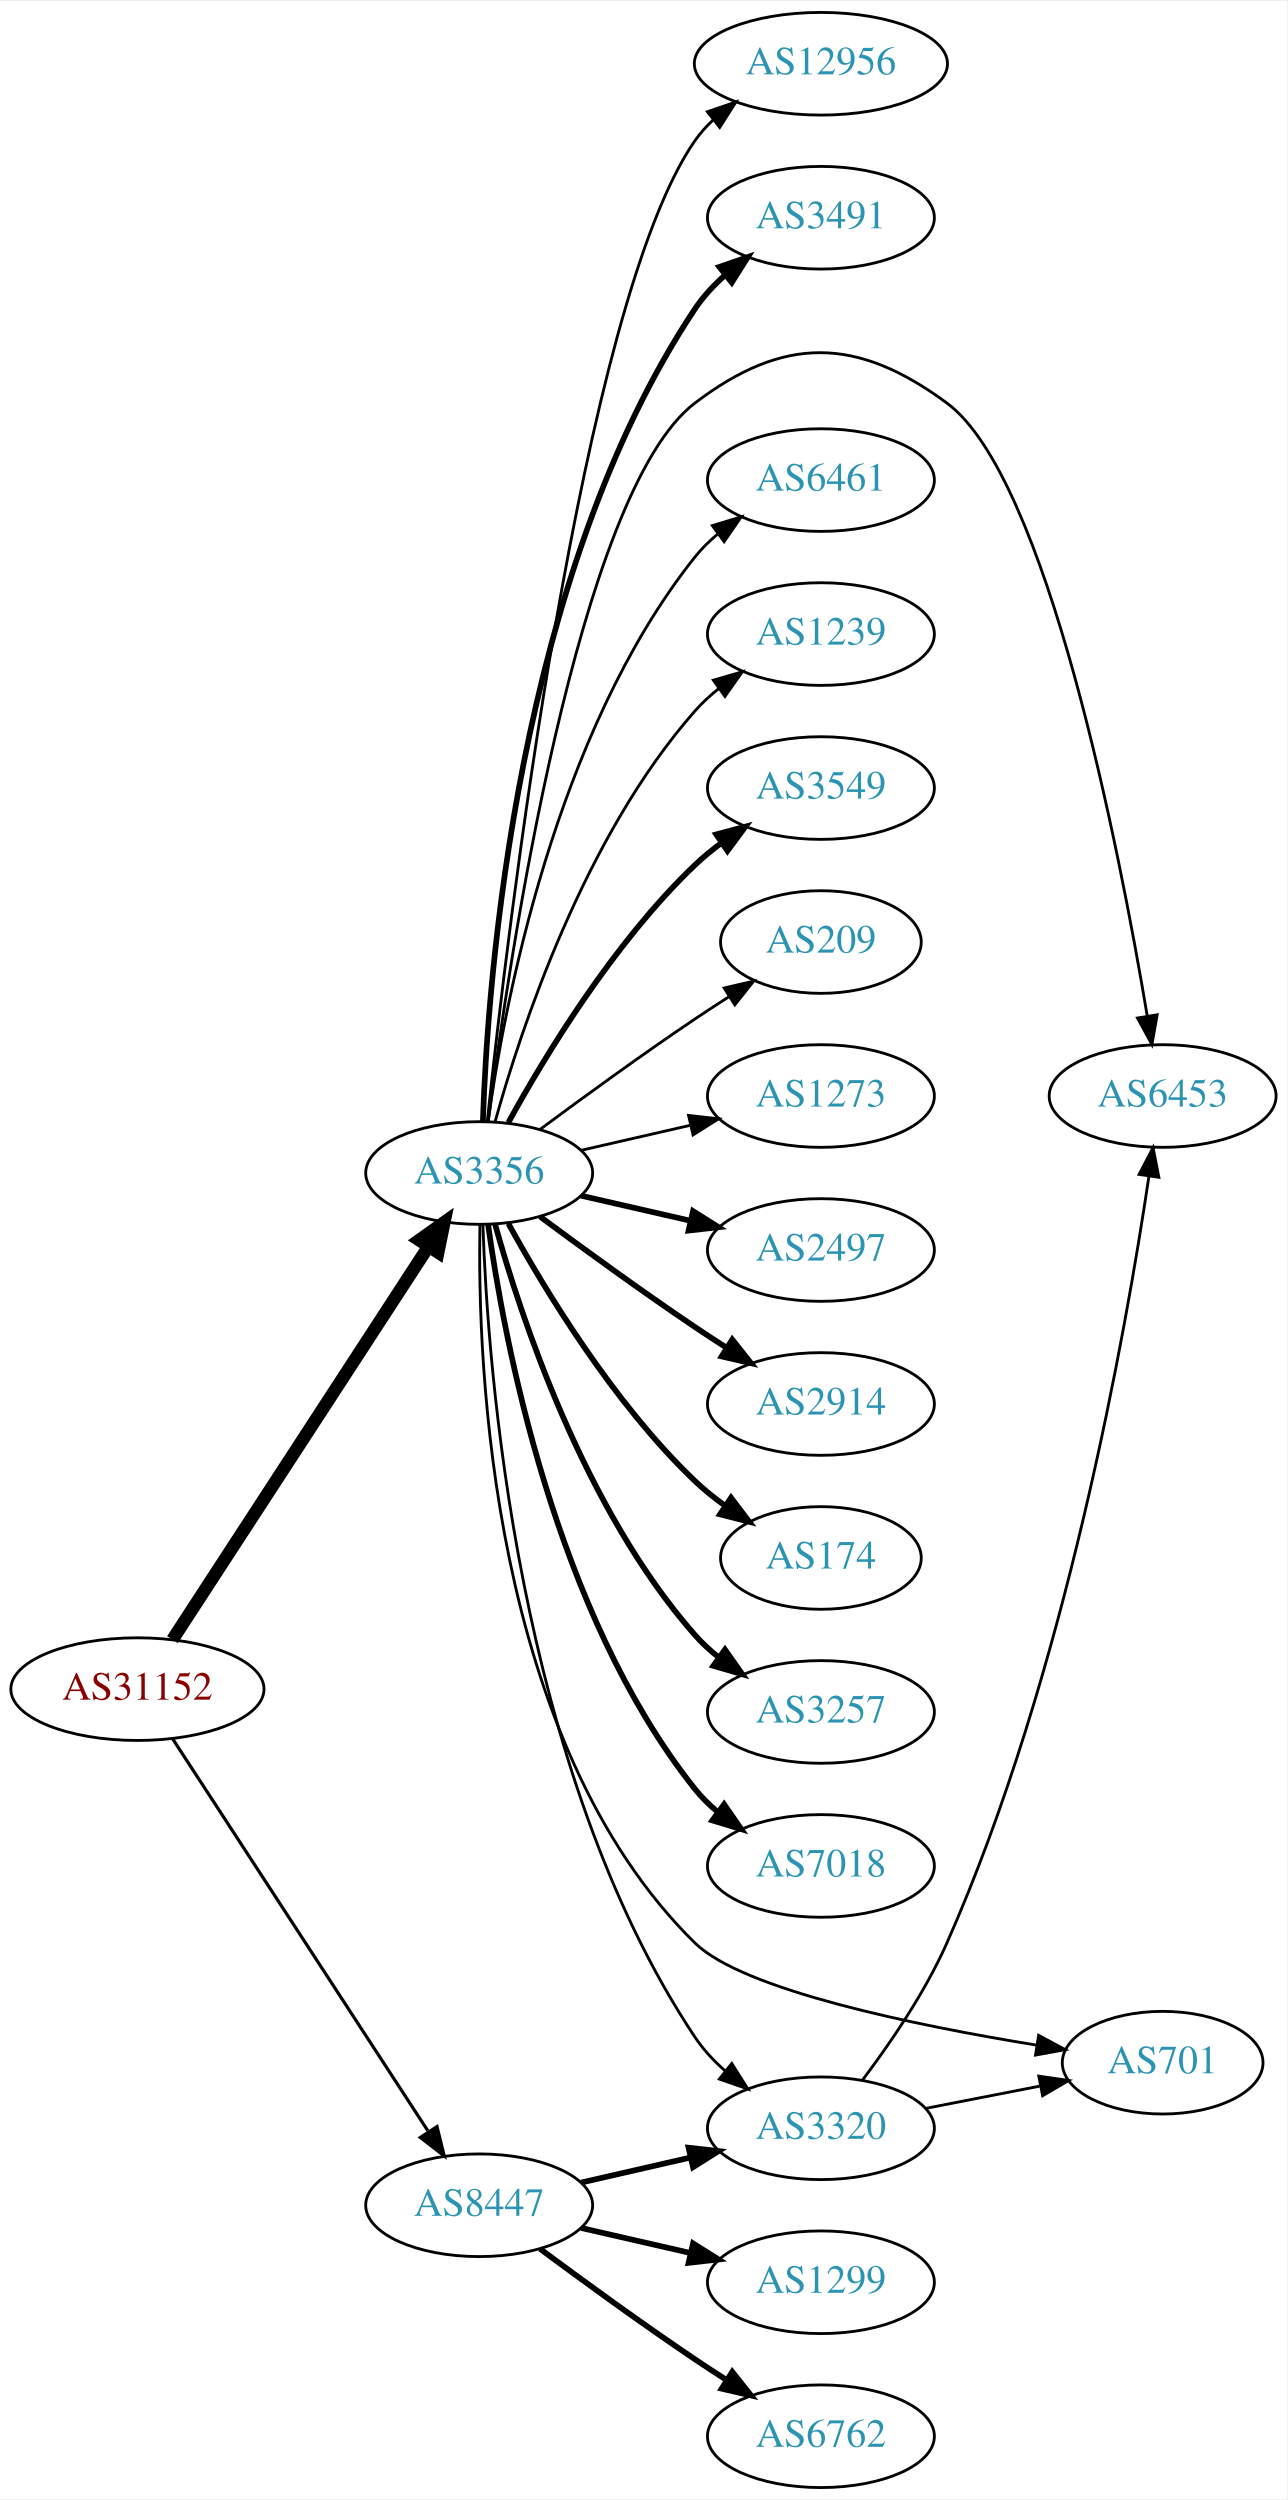
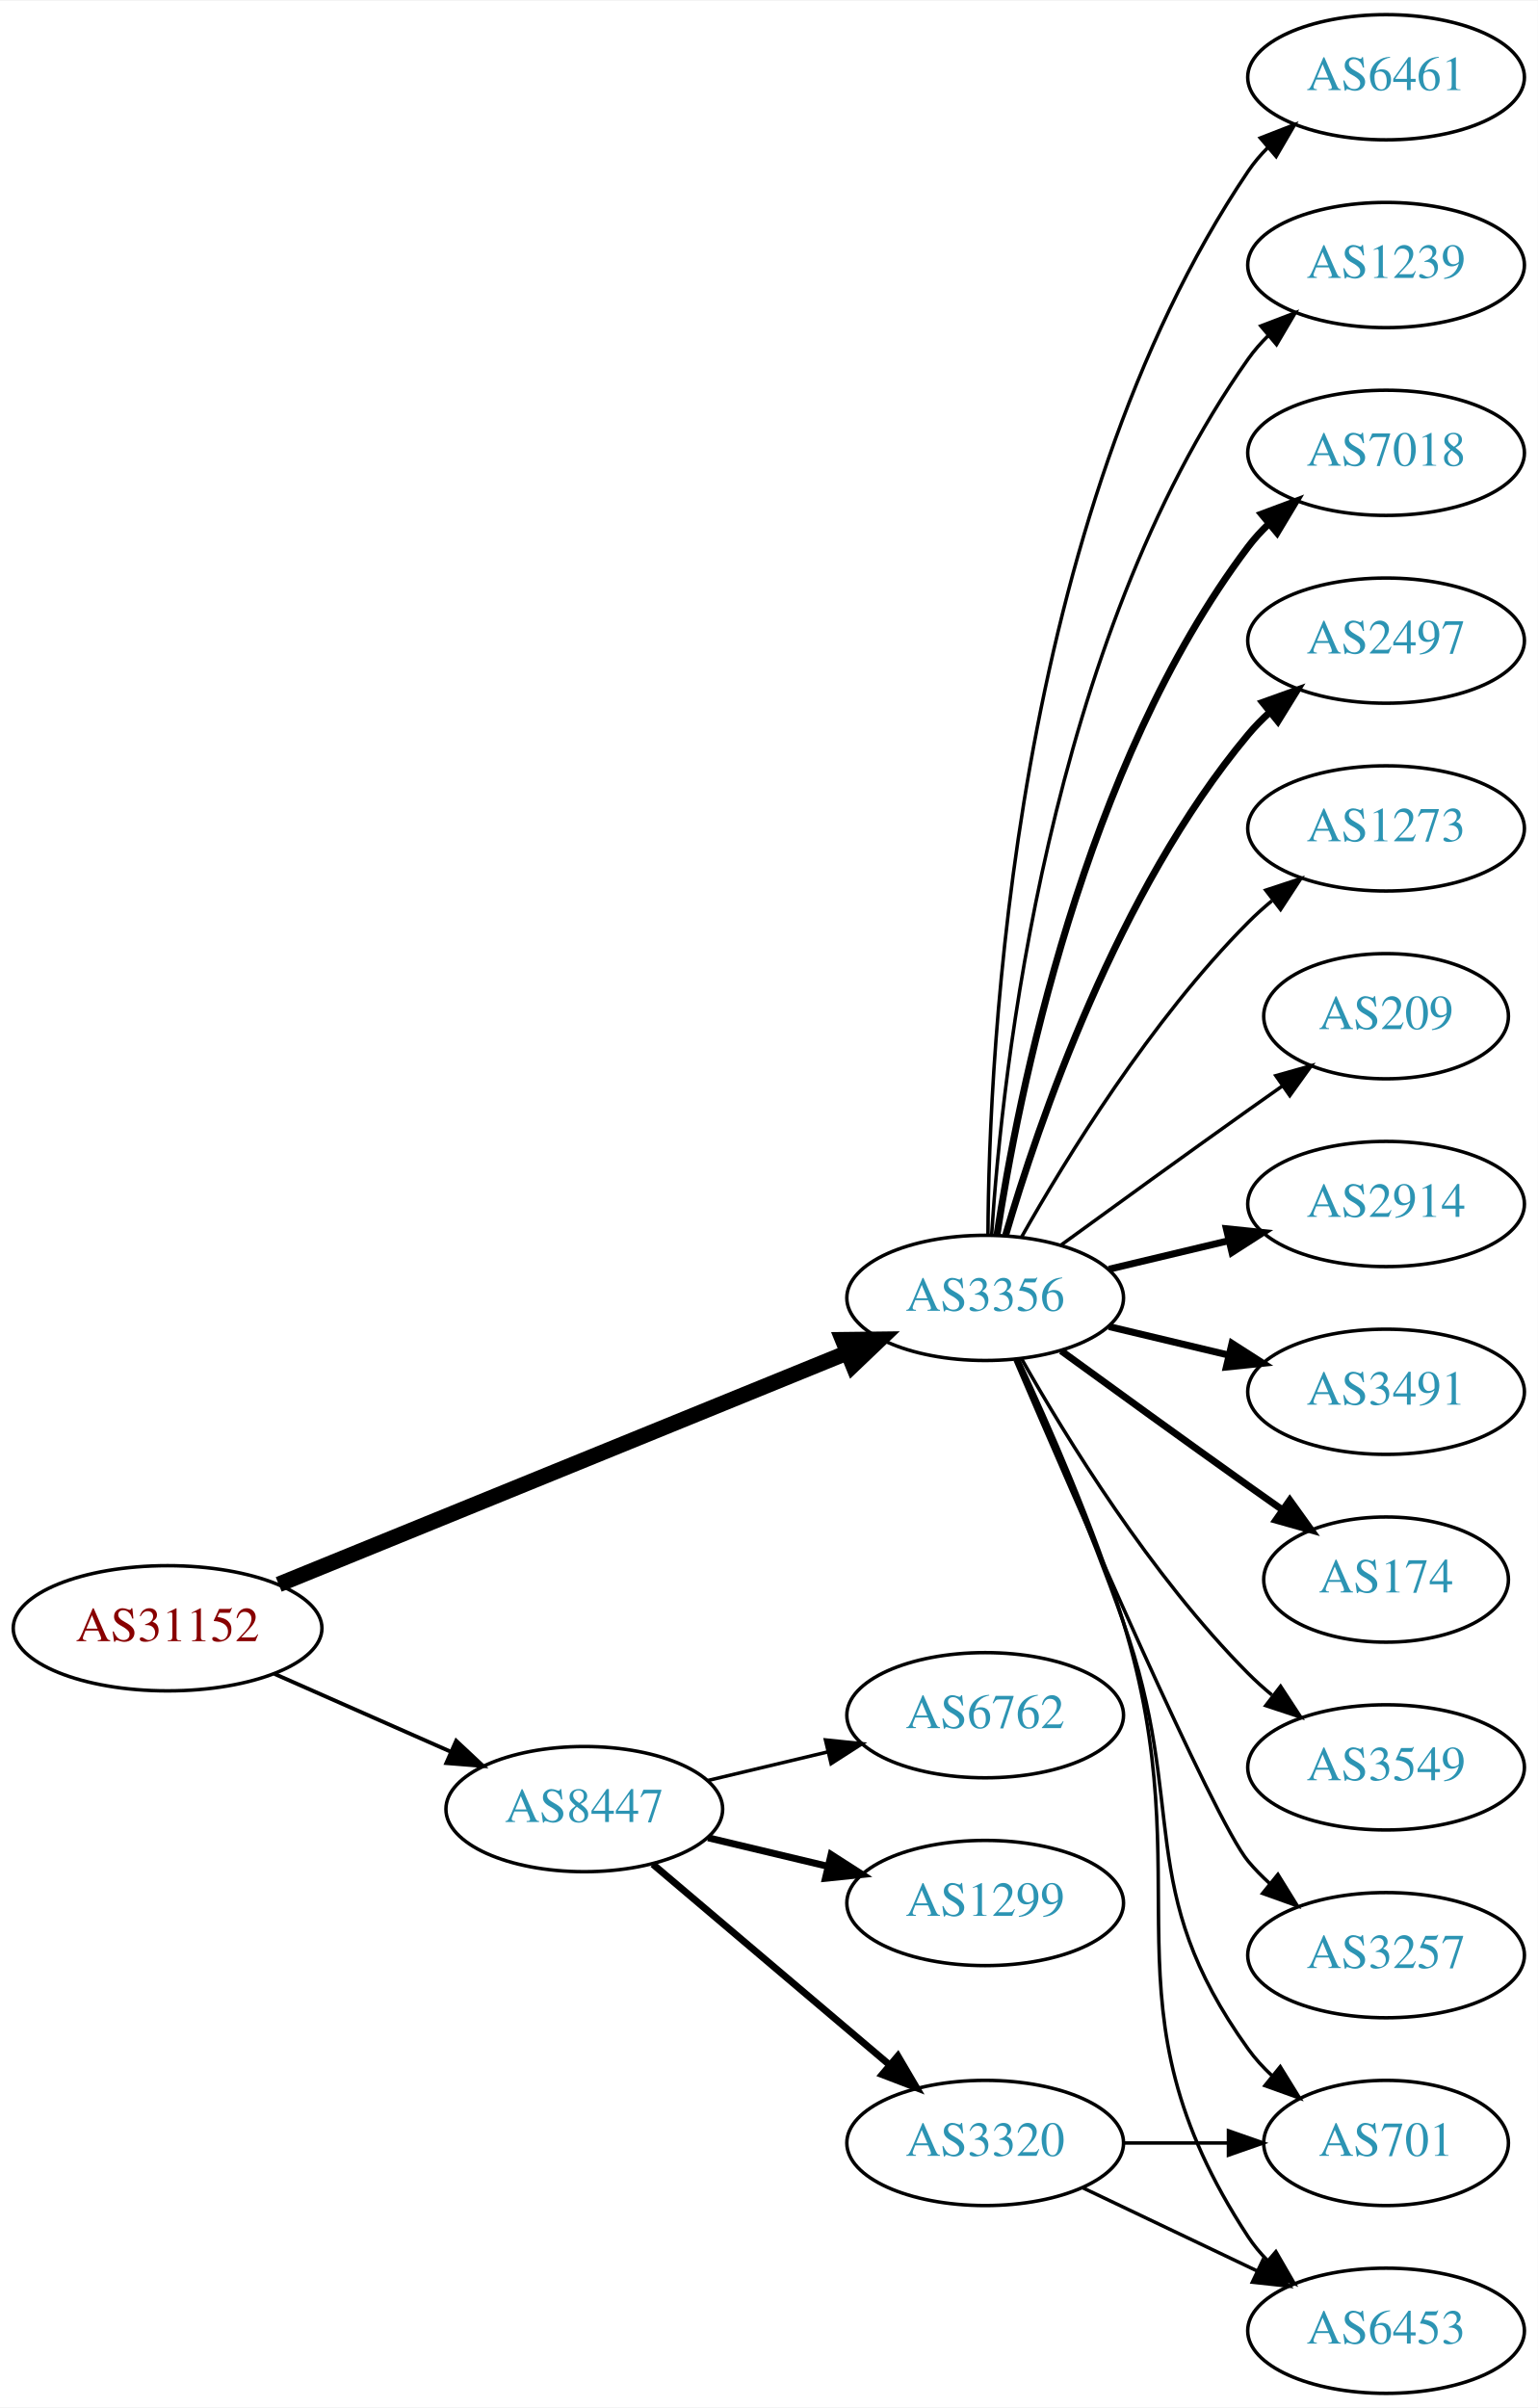
- <svg xmlns="http://www.w3.org/2000/svg" xmlns:xlink="http://www.w3.org/1999/xlink" width="451pt" height="876pt" viewBox="0.00 0.00 451.37 876.00">
-   <g id="graph0" class="graph" transform="scale(1 1) rotate(0) translate(4 872)">
-     <polygon fill="white" stroke="none" points="-4,4 -4,-872 447.37,-872 447.37,4 -4,4" />
+ <svg xmlns="http://www.w3.org/2000/svg" xmlns:xlink="http://www.w3.org/1999/xlink" width="442pt" height="692pt" viewBox="0.00 0.00 442.27 692.00">
+   <g id="graph0" class="graph" transform="scale(1 1) rotate(0) translate(4 688)">
+     <polygon fill="white" stroke="none" points="-4,4 -4,-688 438.271,-688 438.271,4 -4,4" />
    <g id="node1" class="node">
      <g id="a_node1">
        <a xlink:href="/asn/31152" xlink:title="AS31152 ~ Engel Austria GmbH [AT]">
-           <ellipse fill="#ffffff" stroke="black" cx="44.196" cy="-280" rx="44.393" ry="18" />
-           <text text-anchor="middle" x="44.196" y="-276.3" font-family="Times,serif" font-size="14.00" fill="#880000">AS31152</text>
+           <ellipse fill="#ffffff" stroke="black" cx="44.196" cy="-220" rx="44.393" ry="18" />
+           <text text-anchor="middle" x="44.196" y="-216.3" font-family="Times,serif" font-size="14.00" fill="#880000">AS31152</text>
        </a>
      </g>
    </g>
    <g id="node2" class="node">
      <g id="a_node2">
        <a xlink:href="/asn/3356" xlink:title="AS3356 ~ Level 3 Parent, LLC [US]">
-           <ellipse fill="#ffffff" stroke="black" cx="164.039" cy="-461" rx="39.794" ry="18" />
-           <text text-anchor="middle" x="164.039" y="-457.3" font-family="Times,serif" font-size="14.00" fill="#2c94b3">AS3356</text>
+           <ellipse fill="#ffffff" stroke="black" cx="279.332" cy="-315" rx="39.794" ry="18" />
+           <text text-anchor="middle" x="279.332" y="-311.3" font-family="Times,serif" font-size="14.00" fill="#2c94b3">AS3356</text>
        </a>
      </g>
    </g>
    <g id="edge1" class="edge">
-       <path fill="none" stroke="black" stroke-width="4.5" d="M56.495,-297.355C77.26,-329.249 121.594,-397.343 146.019,-434.859" />
-       <polygon fill="black" stroke="black" stroke-width="4.5" points="143.018,-437.466 151.774,-443.698 149.617,-433.169 143.018,-437.466" />
+       <path fill="none" stroke="black" stroke-width="4.5" d="M76.155,-232.615C118.362,-249.814 193.943,-280.613 239.778,-299.29" />
+       <polygon fill="black" stroke="black" stroke-width="4.5" points="238.338,-302.955 249.084,-303.082 241.309,-295.662 238.338,-302.955" />
    </g>
    <g id="node3" class="node">
      <g id="a_node3">
        <a xlink:href="/asn/8447" xlink:title="AS8447 ~ A1 Telekom Austria AG [AT]">
-           <ellipse fill="#ffffff" stroke="black" cx="164.039" cy="-99" rx="39.794" ry="18" />
-           <text text-anchor="middle" x="164.039" y="-95.3" font-family="Times,serif" font-size="14.00" fill="#2c94b3">AS8447</text>
+           <ellipse fill="#ffffff" stroke="black" cx="164.039" cy="-168" rx="39.794" ry="18" />
+           <text text-anchor="middle" x="164.039" y="-164.3" font-family="Times,serif" font-size="14.00" fill="#2c94b3">AS8447</text>
        </a>
      </g>
    </g>
    <g id="edge2" class="edge">
-       <path fill="none" stroke="black" stroke-width="1.125" d="M56.495,-262.645C77.26,-230.751 121.594,-162.657 146.019,-125.141" />
-       <polygon fill="black" stroke="black" stroke-width="1.125" points="149.251,-126.593 151.774,-116.302 143.384,-122.773 149.251,-126.593" />
+       <path fill="none" stroke="black" stroke-width="1.125" d="M74.933,-206.878C90.322,-200.087 109.265,-191.729 125.637,-184.504" />
+       <polygon fill="black" stroke="black" stroke-width="1.125" points="127.198,-187.641 134.934,-180.402 124.372,-181.237 127.198,-187.641" />
    </g>
    <g id="node4" class="node">
      <g id="a_node4">
-         <a xlink:href="/asn/2497" xlink:title="AS2497 ~ Internet Initiative Japan Inc. [JP]">
-           <ellipse fill="#ffffff" stroke="black" cx="283.881" cy="-434" rx="39.794" ry="18" />
-           <text text-anchor="middle" x="283.881" y="-430.3" font-family="Times,serif" font-size="14.00" fill="#2c94b3">AS2497</text>
+         <a xlink:href="/asn/2914" xlink:title="AS2914 ~ NTT America, Inc. [US]">
+           <ellipse fill="#ffffff" stroke="black" cx="394.625" cy="-342" rx="39.794" ry="18" />
+           <text text-anchor="middle" x="394.625" y="-338.3" font-family="Times,serif" font-size="14.00" fill="#2c94b3">AS2914</text>
        </a>
      </g>
    </g>
    <g id="edge3" class="edge">
-       <path fill="none" stroke="black" stroke-width="2" d="M199.758,-453.045C211.758,-450.296 225.379,-447.175 238.071,-444.267" />
-       <polygon fill="black" stroke="black" stroke-width="2" points="239.037,-447.636 248.003,-441.991 237.474,-440.813 239.037,-447.636" />
+       <path fill="none" stroke="black" stroke-width="2" d="M314.939,-323.248C325.81,-325.838 337.964,-328.735 349.407,-331.462" />
+       <polygon fill="black" stroke="black" stroke-width="2" points="348.69,-334.889 359.229,-333.803 350.313,-328.08 348.69,-334.889" />
    </g>
    <g id="node5" class="node">
      <g id="a_node5">
-         <a xlink:href="/asn/2914" xlink:title="AS2914 ~ NTT America, Inc. [US]">
-           <ellipse fill="#ffffff" stroke="black" cx="283.881" cy="-380" rx="39.794" ry="18" />
-           <text text-anchor="middle" x="283.881" y="-376.3" font-family="Times,serif" font-size="14.00" fill="#2c94b3">AS2914</text>
+         <a xlink:href="/asn/3491" xlink:title="AS3491 ~ PCCW Global, Inc. [US]">
+           <ellipse fill="#ffffff" stroke="black" cx="394.625" cy="-288" rx="39.794" ry="18" />
+           <text text-anchor="middle" x="394.625" y="-284.3" font-family="Times,serif" font-size="14.00" fill="#2c94b3">AS3491</text>
        </a>
      </g>
    </g>
    <g id="edge4" class="edge">
-       <path fill="none" stroke="black" stroke-width="2" d="M185.369,-445.723C200.231,-434.696 220.976,-419.593 239.685,-407 243.234,-404.611 246.984,-402.161 250.733,-399.758" />
-       <polygon fill="black" stroke="black" stroke-width="2" points="252.801,-402.591 259.381,-394.288 249.059,-396.675 252.801,-402.591" />
+       <path fill="none" stroke="black" stroke-width="2" d="M314.939,-306.752C325.81,-304.162 337.964,-301.265 349.407,-298.538" />
+       <polygon fill="black" stroke="black" stroke-width="2" points="350.313,-301.92 359.229,-296.197 348.69,-295.111 350.313,-301.92" />
    </g>
    <g id="node6" class="node">
      <g id="a_node6">
        <a xlink:href="/asn/174" xlink:title="AS174 ~ Cogent Communications [US]">
-           <ellipse fill="#ffffff" stroke="black" cx="283.881" cy="-326" rx="35.194" ry="18" />
-           <text text-anchor="middle" x="283.881" y="-322.3" font-family="Times,serif" font-size="14.00" fill="#2c94b3">AS174</text>
+           <ellipse fill="#ffffff" stroke="black" cx="394.625" cy="-234" rx="35.194" ry="18" />
+           <text text-anchor="middle" x="394.625" y="-230.3" font-family="Times,serif" font-size="14.00" fill="#2c94b3">AS174</text>
        </a>
      </g>
    </g>
    <g id="edge5" class="edge">
-       <path fill="none" stroke="black" stroke-width="2" d="M174.28,-443.287C186.825,-420.439 211.002,-380.389 239.685,-353 242.939,-349.893 246.606,-346.954 250.393,-344.24" />
-       <polygon fill="black" stroke="black" stroke-width="2" points="252.37,-347.128 258.761,-338.678 248.495,-341.299 252.37,-347.128" />
+       <path fill="none" stroke="black" stroke-width="2" d="M301.18,-299.778C316.114,-288.909 336.727,-273.975 354.978,-261 358.188,-258.718 361.557,-256.339 364.912,-253.982" />
+       <polygon fill="black" stroke="black" stroke-width="2" points="366.94,-256.834 373.123,-248.23 362.924,-251.101 366.94,-256.834" />
    </g>
    <g id="node7" class="node">
      <g id="a_node7">
-         <a xlink:href="/asn/3257" xlink:title="AS3257 ~ GTT [DE]">
-           <ellipse fill="#ffffff" stroke="black" cx="283.881" cy="-272" rx="39.794" ry="18" />
-           <text text-anchor="middle" x="283.881" y="-268.3" font-family="Times,serif" font-size="14.00" fill="#2c94b3">AS3257</text>
+         <a xlink:href="/asn/3549" xlink:title="AS3549 ~ Level 3 Parent, LLC [US]">
+           <ellipse fill="#ffffff" stroke="black" cx="394.625" cy="-180" rx="39.794" ry="18" />
+           <text text-anchor="middle" x="394.625" y="-176.3" font-family="Times,serif" font-size="14.00" fill="#2c94b3">AS3549</text>
        </a>
      </g>
    </g>
    <g id="edge6" class="edge">
-       <path fill="none" stroke="black" stroke-width="2" d="M169.612,-443.054C178.517,-411.005 200.801,-343.158 239.685,-299 242.169,-296.179 245.019,-293.551 248.044,-291.129" />
-       <polygon fill="black" stroke="black" stroke-width="2" points="250.23,-293.869 256.334,-285.209 246.162,-288.172 250.23,-293.869" />
+       <path fill="none" stroke="black" d="M289.791,-297.51C302.573,-274.904 327.005,-235.114 354.978,-207 357.089,-204.879 359.385,-202.812 361.77,-200.829" />
+       <polygon fill="black" stroke="black" points="364.286,-203.31 370.086,-194.444 360.023,-197.758 364.286,-203.31" />
    </g>
    <g id="node8" class="node">
      <g id="a_node8">
-         <a xlink:href="/asn/7018" xlink:title="AS7018 ~ AT&amp;T Services, Inc. [US]">
-           <ellipse fill="#ffffff" stroke="black" cx="283.881" cy="-218" rx="39.794" ry="18" />
-           <text text-anchor="middle" x="283.881" y="-214.3" font-family="Times,serif" font-size="14.00" fill="#2c94b3">AS7018</text>
+         <a xlink:href="/asn/701" xlink:title="AS701 ~ UUNET [US]">
+           <ellipse fill="#ffffff" stroke="black" cx="394.625" cy="-72" rx="35.194" ry="18" />
+           <text text-anchor="middle" x="394.625" y="-68.3" font-family="Times,serif" font-size="14.00" fill="#2c94b3">AS701</text>
        </a>
      </g>
    </g>
    <g id="edge7" class="edge">
-       <path fill="none" stroke="black" stroke-width="2" d="M167.178,-442.83C172.678,-403.026 190.504,-306.767 239.685,-245 242.026,-242.06 244.781,-239.351 247.747,-236.879" />
-       <polygon fill="black" stroke="black" stroke-width="2" points="249.939,-239.612 255.953,-230.89 245.812,-233.958 249.939,-239.612" />
+       <path fill="none" stroke="black" d="M288.324,-297.395C296.579,-278.857 309.551,-248.71 318.978,-222 337.935,-168.287 321.75,-145.264 354.978,-99 356.936,-96.274 359.258,-93.729 361.777,-91.377" />
+       <polygon fill="black" stroke="black" points="364.193,-93.924 369.759,-84.909 359.786,-88.485 364.193,-93.924" />
    </g>
    <g id="node9" class="node">
      <g id="a_node9">
-         <a xlink:href="/asn/12956" xlink:title="AS12956 ~ TELXIUS [ES]">
-           <ellipse fill="#ffffff" stroke="black" cx="283.881" cy="-850" rx="44.393" ry="18" />
-           <text text-anchor="middle" x="283.881" y="-846.3" font-family="Times,serif" font-size="14.00" fill="#2c94b3">AS12956</text>
+         <a xlink:href="/asn/3257" xlink:title="AS3257 ~ GTT [DE]">
+           <ellipse fill="#ffffff" stroke="black" cx="394.625" cy="-126" rx="39.794" ry="18" />
+           <text text-anchor="middle" x="394.625" y="-122.3" font-family="Times,serif" font-size="14.00" fill="#2c94b3">AS3257</text>
        </a>
      </g>
    </g>
    <g id="edge8" class="edge">
-       <path fill="none" stroke="black" d="M166.892,-479.213C173.817,-544.464 199.836,-765.712 239.685,-823 241.554,-825.686 243.784,-828.16 246.234,-830.427" />
-       <polygon fill="black" stroke="black" points="244.07,-833.177 254.093,-836.61 248.398,-827.676 244.07,-833.177" />
+       <path fill="none" stroke="black" d="M287.932,-297.138C304.872,-257.535 345.021,-164.908 354.978,-153 356.848,-150.763 358.947,-148.626 361.173,-146.604" />
+       <polygon fill="black" stroke="black" points="363.52,-149.207 369.092,-140.196 359.116,-143.766 363.52,-149.207" />
    </g>
    <g id="node10" class="node">
      <g id="a_node10">
-         <a xlink:href="/asn/3320" xlink:title="AS3320 ~ DTAG [DE]">
-           <ellipse fill="#ffffff" stroke="black" cx="283.881" cy="-126" rx="39.794" ry="18" />
-           <text text-anchor="middle" x="283.881" y="-122.3" font-family="Times,serif" font-size="14.00" fill="#2c94b3">AS3320</text>
+         <a xlink:href="/asn/6461" xlink:title="AS6461 ~ Zayo Bandwidth [US]">
+           <ellipse fill="#ffffff" stroke="black" cx="394.625" cy="-666" rx="39.794" ry="18" />
+           <text text-anchor="middle" x="394.625" y="-662.3" font-family="Times,serif" font-size="14.00" fill="#2c94b3">AS6461</text>
        </a>
      </g>
    </g>
    <g id="edge9" class="edge">
-       <path fill="none" stroke="black" d="M165.341,-442.931C166.988,-393.203 177.236,-251.801 239.685,-158 242.585,-153.645 246.286,-149.662 250.299,-146.098" />
-       <polygon fill="black" stroke="black" points="252.613,-148.73 258.27,-139.772 248.261,-143.247 252.613,-148.73" />
+       <path fill="none" stroke="black" d="M280.129,-333.265C280.409,-385.599 287.324,-538.764 354.978,-639 356.609,-641.417 358.535,-643.684 360.641,-645.796" />
+       <polygon fill="black" stroke="black" points="358.46,-648.536 368.335,-652.373 363.008,-643.215 358.46,-648.536" />
    </g>
    <g id="node11" class="node">
      <g id="a_node11">
-         <a xlink:href="/asn/3491" xlink:title="AS3491 ~ PCCW Global, Inc. [US]">
-           <ellipse fill="#ffffff" stroke="black" cx="283.881" cy="-796" rx="39.794" ry="18" />
-           <text text-anchor="middle" x="283.881" y="-792.3" font-family="Times,serif" font-size="14.00" fill="#2c94b3">AS3491</text>
+         <a xlink:href="/asn/1239" xlink:title="AS1239 ~ Sprint [US]">
+           <ellipse fill="#ffffff" stroke="black" cx="394.625" cy="-612" rx="39.794" ry="18" />
+           <text text-anchor="middle" x="394.625" y="-608.3" font-family="Times,serif" font-size="14.00" fill="#2c94b3">AS1239</text>
        </a>
      </g>
    </g>
    <g id="edge10" class="edge">
-       <path fill="none" stroke="black" stroke-width="2" d="M165.341,-479.069C166.988,-528.797 177.236,-670.199 239.685,-764 242.585,-768.355 246.286,-772.338 250.299,-775.902" />
-       <polygon fill="black" stroke="black" stroke-width="2" points="248.261,-778.753 258.27,-782.228 252.613,-773.27 248.261,-778.753" />
+       <path fill="none" stroke="black" d="M281.187,-333.185C284.18,-379.425 297.427,-503.589 354.978,-585 356.661,-587.381 358.624,-589.622 360.757,-591.716" />
+       <polygon fill="black" stroke="black" points="358.603,-594.478 368.5,-598.259 363.121,-589.132 358.603,-594.478" />
    </g>
    <g id="node12" class="node">
      <g id="a_node12">
-         <a xlink:href="/asn/6453" xlink:title="AS6453 ~ TATA COMMUNICATIONS (AMERICA) INC [US]">
-           <ellipse fill="#ffffff" stroke="black" cx="403.724" cy="-488" rx="39.794" ry="18" />
-           <text text-anchor="middle" x="403.724" y="-484.3" font-family="Times,serif" font-size="14.00" fill="#2c94b3">AS6453</text>
+         <a xlink:href="/asn/7018" xlink:title="AS7018 ~ AT&amp;T Services, Inc. [US]">
+           <ellipse fill="#ffffff" stroke="black" cx="394.625" cy="-558" rx="39.794" ry="18" />
+           <text text-anchor="middle" x="394.625" y="-554.3" font-family="Times,serif" font-size="14.00" fill="#2c94b3">AS7018</text>
        </a>
      </g>
    </g>
    <g id="edge11" class="edge">
-       <path fill="none" stroke="black" d="M167.21,-479.027C174.277,-534.327 198.566,-699.706 239.685,-731 270.947,-754.792 296.482,-754.347 328.077,-731 363.162,-705.074 388.575,-574.274 398.331,-516.038" />
-       <polygon fill="black" stroke="black" points="401.805,-516.485 399.969,-506.051 394.897,-515.352 401.805,-516.485" />
+       <path fill="none" stroke="black" stroke-width="2" d="M282.708,-332.986C288.682,-372.422 307.393,-467.995 354.978,-531 356.735,-533.327 358.752,-535.529 360.922,-537.596" />
+       <polygon fill="black" stroke="black" stroke-width="2" points="358.806,-540.389 368.734,-544.088 363.28,-535.005 358.806,-540.389" />
    </g>
    <g id="node13" class="node">
      <g id="a_node13">
-         <a xlink:href="/asn/6461" xlink:title="AS6461 ~ Zayo Bandwidth [US]">
-           <ellipse fill="#ffffff" stroke="black" cx="283.881" cy="-704" rx="39.794" ry="18" />
-           <text text-anchor="middle" x="283.881" y="-700.3" font-family="Times,serif" font-size="14.00" fill="#2c94b3">AS6461</text>
+         <a xlink:href="/asn/6453" xlink:title="AS6453 ~ TATA COMMUNICATIONS (AMERICA) INC [US]">
+           <ellipse fill="#ffffff" stroke="black" cx="394.625" cy="-18" rx="39.794" ry="18" />
+           <text text-anchor="middle" x="394.625" y="-14.3" font-family="Times,serif" font-size="14.00" fill="#2c94b3">AS6453</text>
        </a>
      </g>
    </g>
    <g id="edge12" class="edge">
-       <path fill="none" stroke="black" d="M167.178,-479.17C172.678,-518.974 190.504,-615.233 239.685,-677 242.026,-679.94 244.781,-682.649 247.747,-685.121" />
-       <polygon fill="black" stroke="black" points="245.812,-688.042 255.953,-691.11 249.939,-682.388 245.812,-688.042" />
+       <path fill="none" stroke="black" d="M288.942,-297.204C297.573,-278.76 310.733,-248.915 318.978,-222 342.49,-145.243 310.929,-112.113 354.978,-45 356.578,-42.562 358.481,-40.28 360.572,-38.158" />
+       <polygon fill="black" stroke="black" points="362.94,-40.737 368.236,-31.561 358.374,-35.432 362.94,-40.737" />
    </g>
    <g id="node14" class="node">
      <g id="a_node14">
-         <a xlink:href="/asn/701" xlink:title="AS701 ~ UUNET [US]">
-           <ellipse fill="#ffffff" stroke="black" cx="403.724" cy="-149" rx="35.194" ry="18" />
-           <text text-anchor="middle" x="403.724" y="-145.3" font-family="Times,serif" font-size="14.00" fill="#2c94b3">AS701</text>
+         <a xlink:href="/asn/2497" xlink:title="AS2497 ~ Internet Initiative Japan Inc. [JP]">
+           <ellipse fill="#ffffff" stroke="black" cx="394.625" cy="-504" rx="39.794" ry="18" />
+           <text text-anchor="middle" x="394.625" y="-500.3" font-family="Times,serif" font-size="14.00" fill="#2c94b3">AS2497</text>
        </a>
      </g>
    </g>
    <g id="edge13" class="edge">
-       <path fill="none" stroke="black" d="M164.304,-442.866C163.39,-394.542 167.876,-261.556 239.685,-191 256.539,-174.44 317.129,-162.046 359.493,-155.16" />
-       <polygon fill="black" stroke="black" points="360.233,-158.587 369.565,-153.57 359.142,-151.672 360.233,-158.587" />
+       <path fill="none" stroke="black" stroke-width="2" d="M285.206,-333.002C294.52,-364.844 317.336,-431.981 354.978,-477 356.848,-479.237 358.947,-481.374 361.173,-483.396" />
+       <polygon fill="black" stroke="black" stroke-width="2" points="359.116,-486.234 369.092,-489.804 363.52,-480.793 359.116,-486.234" />
    </g>
    <g id="node15" class="node">
      <g id="a_node15">
-         <a xlink:href="/asn/1239" xlink:title="AS1239 ~ Sprint [US]">
-           <ellipse fill="#ffffff" stroke="black" cx="283.881" cy="-650" rx="39.794" ry="18" />
-           <text text-anchor="middle" x="283.881" y="-646.3" font-family="Times,serif" font-size="14.00" fill="#2c94b3">AS1239</text>
+         <a xlink:href="/asn/1273" xlink:title="AS1273 ~ Vodafone Group PLC [EU]">
+           <ellipse fill="#ffffff" stroke="black" cx="394.625" cy="-450" rx="39.794" ry="18" />
+           <text text-anchor="middle" x="394.625" y="-446.3" font-family="Times,serif" font-size="14.00" fill="#2c94b3">AS1273</text>
        </a>
      </g>
    </g>
    <g id="edge14" class="edge">
-       <path fill="none" stroke="black" d="M169.612,-478.946C178.517,-510.995 200.801,-578.842 239.685,-623 242.169,-625.821 245.019,-628.449 248.044,-630.871" />
-       <polygon fill="black" stroke="black" points="246.162,-633.828 256.334,-636.791 250.23,-628.131 246.162,-633.828" />
+       <path fill="none" stroke="black" d="M289.791,-332.49C302.573,-355.096 327.005,-394.886 354.978,-423 357.089,-425.121 359.385,-427.188 361.77,-429.171" />
+       <polygon fill="black" stroke="black" points="360.023,-432.242 370.086,-435.556 364.286,-426.69 360.023,-432.242" />
    </g>
    <g id="node16" class="node">
      <g id="a_node16">
-         <a xlink:href="/asn/3549" xlink:title="AS3549 ~ Level 3 Parent, LLC [US]">
-           <ellipse fill="#ffffff" stroke="black" cx="283.881" cy="-596" rx="39.794" ry="18" />
-           <text text-anchor="middle" x="283.881" y="-592.3" font-family="Times,serif" font-size="14.00" fill="#2c94b3">AS3549</text>
+         <a xlink:href="/asn/209" xlink:title="AS209 ~ CenturyLink Communications, LLC [US]">
+           <ellipse fill="#ffffff" stroke="black" cx="394.625" cy="-396" rx="35.194" ry="18" />
+           <text text-anchor="middle" x="394.625" y="-392.3" font-family="Times,serif" font-size="14.00" fill="#2c94b3">AS209</text>
        </a>
      </g>
    </g>
    <g id="edge15" class="edge">
-       <path fill="none" stroke="black" stroke-width="2" d="M174.28,-478.713C186.825,-501.561 211.002,-541.611 239.685,-569 242.553,-571.739 245.742,-574.347 249.051,-576.785" />
-       <polygon fill="black" stroke="black" stroke-width="2" points="247.175,-579.742 257.411,-582.477 251.114,-573.956 247.175,-579.742" />
+       <path fill="none" stroke="black" d="M301.18,-330.222C316.114,-341.091 336.727,-356.025 354.978,-369 358.188,-371.282 361.557,-373.661 364.912,-376.018" />
+       <polygon fill="black" stroke="black" points="362.924,-378.899 373.123,-381.77 366.94,-373.166 362.924,-378.899" />
    </g>
    <g id="node17" class="node">
      <g id="a_node17">
-         <a xlink:href="/asn/209" xlink:title="AS209 ~ CenturyLink Communications, LLC [US]">
-           <ellipse fill="#ffffff" stroke="black" cx="283.881" cy="-542" rx="35.194" ry="18" />
-           <text text-anchor="middle" x="283.881" y="-538.3" font-family="Times,serif" font-size="14.00" fill="#2c94b3">AS209</text>
+         <a xlink:href="/asn/1299" xlink:title="AS1299 ~ Telia Carrier [EU]">
+           <ellipse fill="#ffffff" stroke="black" cx="279.332" cy="-141" rx="39.794" ry="18" />
+           <text text-anchor="middle" x="279.332" y="-137.3" font-family="Times,serif" font-size="14.00" fill="#2c94b3">AS1299</text>
        </a>
      </g>
    </g>
    <g id="edge16" class="edge">
-       <path fill="none" stroke="black" d="M185.369,-476.277C200.231,-487.304 220.976,-502.407 239.685,-515 243.502,-517.569 247.552,-520.21 251.583,-522.786" />
-       <polygon fill="black" stroke="black" points="249.952,-525.895 260.277,-528.271 253.687,-519.975 249.952,-525.895" />
+       <path fill="none" stroke="black" stroke-width="2" d="M199.646,-159.752C210.517,-157.162 222.671,-154.265 234.114,-151.538" />
+       <polygon fill="black" stroke="black" stroke-width="2" points="235.02,-154.92 243.936,-149.197 233.397,-148.111 235.02,-154.92" />
    </g>
    <g id="node18" class="node">
      <g id="a_node18">
-         <a xlink:href="/asn/1273" xlink:title="AS1273 ~ Vodafone Group PLC [EU]">
-           <ellipse fill="#ffffff" stroke="black" cx="283.881" cy="-488" rx="39.794" ry="18" />
-           <text text-anchor="middle" x="283.881" y="-484.3" font-family="Times,serif" font-size="14.00" fill="#2c94b3">AS1273</text>
+         <a xlink:href="/asn/6762" xlink:title="AS6762 ~ TELECOM ITALIA SPARKLE S.p.A. [IT]">
+           <ellipse fill="#ffffff" stroke="black" cx="279.332" cy="-195" rx="39.794" ry="18" />
+           <text text-anchor="middle" x="279.332" y="-191.3" font-family="Times,serif" font-size="14.00" fill="#2c94b3">AS6762</text>
        </a>
      </g>
    </g>
    <g id="edge17" class="edge">
-       <path fill="none" stroke="black" d="M199.758,-468.955C211.758,-471.704 225.379,-474.825 238.071,-477.733" />
-       <polygon fill="black" stroke="black" points="237.474,-481.187 248.003,-480.009 239.037,-474.364 237.474,-481.187" />
-     </g>
-     <g id="edge20" class="edge">
-       <path fill="none" stroke="black" stroke-width="2" d="M199.758,-106.955C211.758,-109.704 225.379,-112.825 238.071,-115.733" />
-       <polygon fill="black" stroke="black" stroke-width="2" points="237.474,-119.187 248.003,-118.009 239.037,-112.364 237.474,-119.187" />
+       <path fill="none" stroke="black" d="M199.646,-176.248C210.517,-178.838 222.671,-181.735 234.114,-184.462" />
+       <polygon fill="black" stroke="black" points="233.397,-187.889 243.936,-186.803 235.02,-181.08 233.397,-187.889" />
    </g>
    <g id="node19" class="node">
      <g id="a_node19">
-         <a xlink:href="/asn/6762" xlink:title="AS6762 ~ TELECOM ITALIA SPARKLE S.p.A. [IT]">
-           <ellipse fill="#ffffff" stroke="black" cx="283.881" cy="-18" rx="39.794" ry="18" />
-           <text text-anchor="middle" x="283.881" y="-14.3" font-family="Times,serif" font-size="14.00" fill="#2c94b3">AS6762</text>
+         <a xlink:href="/asn/3320" xlink:title="AS3320 ~ DTAG [DE]">
+           <ellipse fill="#ffffff" stroke="black" cx="279.332" cy="-72" rx="39.794" ry="18" />
+           <text text-anchor="middle" x="279.332" y="-68.3" font-family="Times,serif" font-size="14.00" fill="#2c94b3">AS3320</text>
        </a>
      </g>
    </g>
    <g id="edge18" class="edge">
-       <path fill="none" stroke="black" stroke-width="2" d="M185.369,-83.723C200.231,-72.696 220.976,-57.593 239.685,-45 243.234,-42.611 246.984,-40.161 250.733,-37.758" />
-       <polygon fill="black" stroke="black" stroke-width="2" points="252.801,-40.591 259.381,-32.288 249.059,-34.675 252.801,-40.591" />
-     </g>
-     <g id="node20" class="node">
-       <g id="a_node20">
-         <a xlink:href="/asn/1299" xlink:title="AS1299 ~ Telia Carrier [EU]">
-           <ellipse fill="#ffffff" stroke="black" cx="283.881" cy="-72" rx="39.794" ry="18" />
-           <text text-anchor="middle" x="283.881" y="-68.3" font-family="Times,serif" font-size="14.00" fill="#2c94b3">AS1299</text>
-         </a>
-       </g>
+       <path fill="none" stroke="black" stroke-width="2" d="M183.747,-152.148C202.278,-136.445 230.835,-112.247 251.724,-94.546" />
+       <polygon fill="black" stroke="black" stroke-width="2" points="254.229,-97.011 259.596,-87.876 249.704,-91.671 254.229,-97.011" />
+     </g>
+     <g id="edge20" class="edge">
+       <path fill="none" stroke="black" d="M319.004,-72C328.709,-72 339.2,-72 349.163,-72" />
+       <polygon fill="black" stroke="black" points="349.299,-75.5 359.299,-72 349.299,-68.5 349.299,-75.5" />
    </g>
    <g id="edge19" class="edge">
-       <path fill="none" stroke="black" stroke-width="2" d="M199.758,-91.045C211.758,-88.296 225.379,-85.175 238.071,-82.267" />
-       <polygon fill="black" stroke="black" stroke-width="2" points="239.037,-85.636 248.003,-79.991 237.474,-78.813 239.037,-85.636" />
-     </g>
-     <g id="edge21" class="edge">
-       <path fill="none" stroke="black" d="M298.522,-142.988C308.031,-155.584 320.35,-173.528 328.077,-191 369.519,-284.708 390.87,-405.648 398.892,-459.709" />
-       <polygon fill="black" stroke="black" points="395.47,-460.502 400.363,-469.9 402.399,-459.502 395.47,-460.502" />
-     </g>
-     <g id="edge22" class="edge">
-       <path fill="none" stroke="black" d="M320.558,-132.963C333.173,-135.425 347.48,-138.218 360.581,-140.775" />
-       <polygon fill="black" stroke="black" points="360.288,-144.284 370.773,-142.764 361.629,-137.413 360.288,-144.284" />
+       <path fill="none" stroke="black" d="M307.468,-59.066C322.462,-51.919 341.283,-42.948 357.506,-35.215" />
+       <polygon fill="black" stroke="black" points="359.188,-38.291 366.71,-30.829 356.177,-31.972 359.188,-38.291" />
    </g>
  </g>
</svg>
